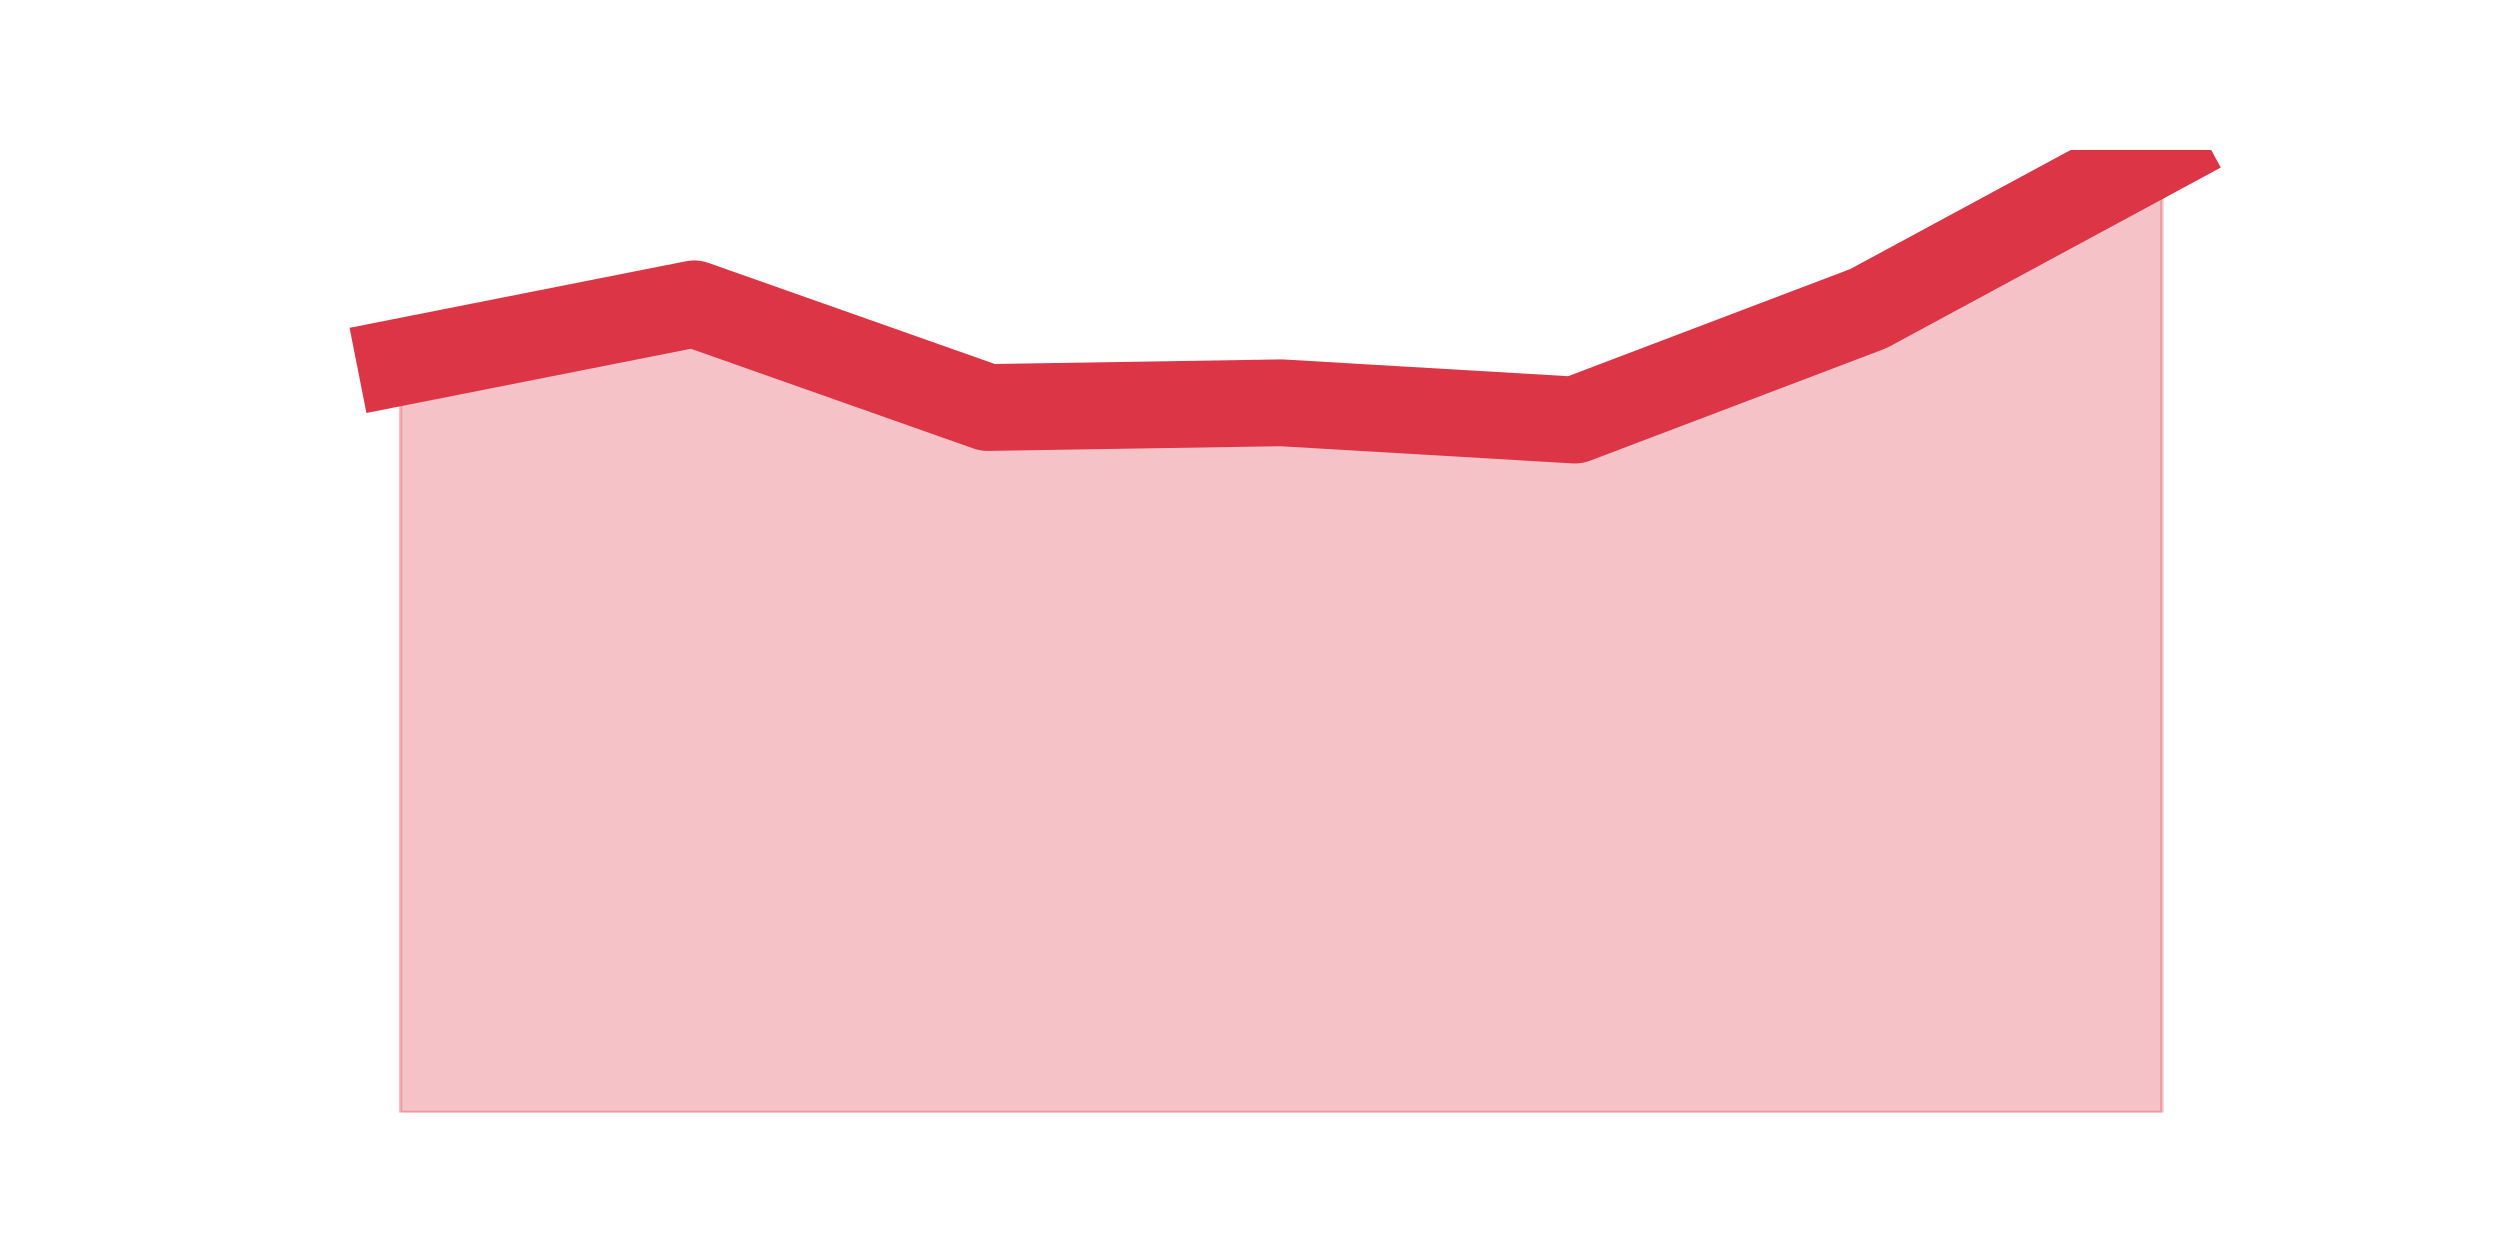
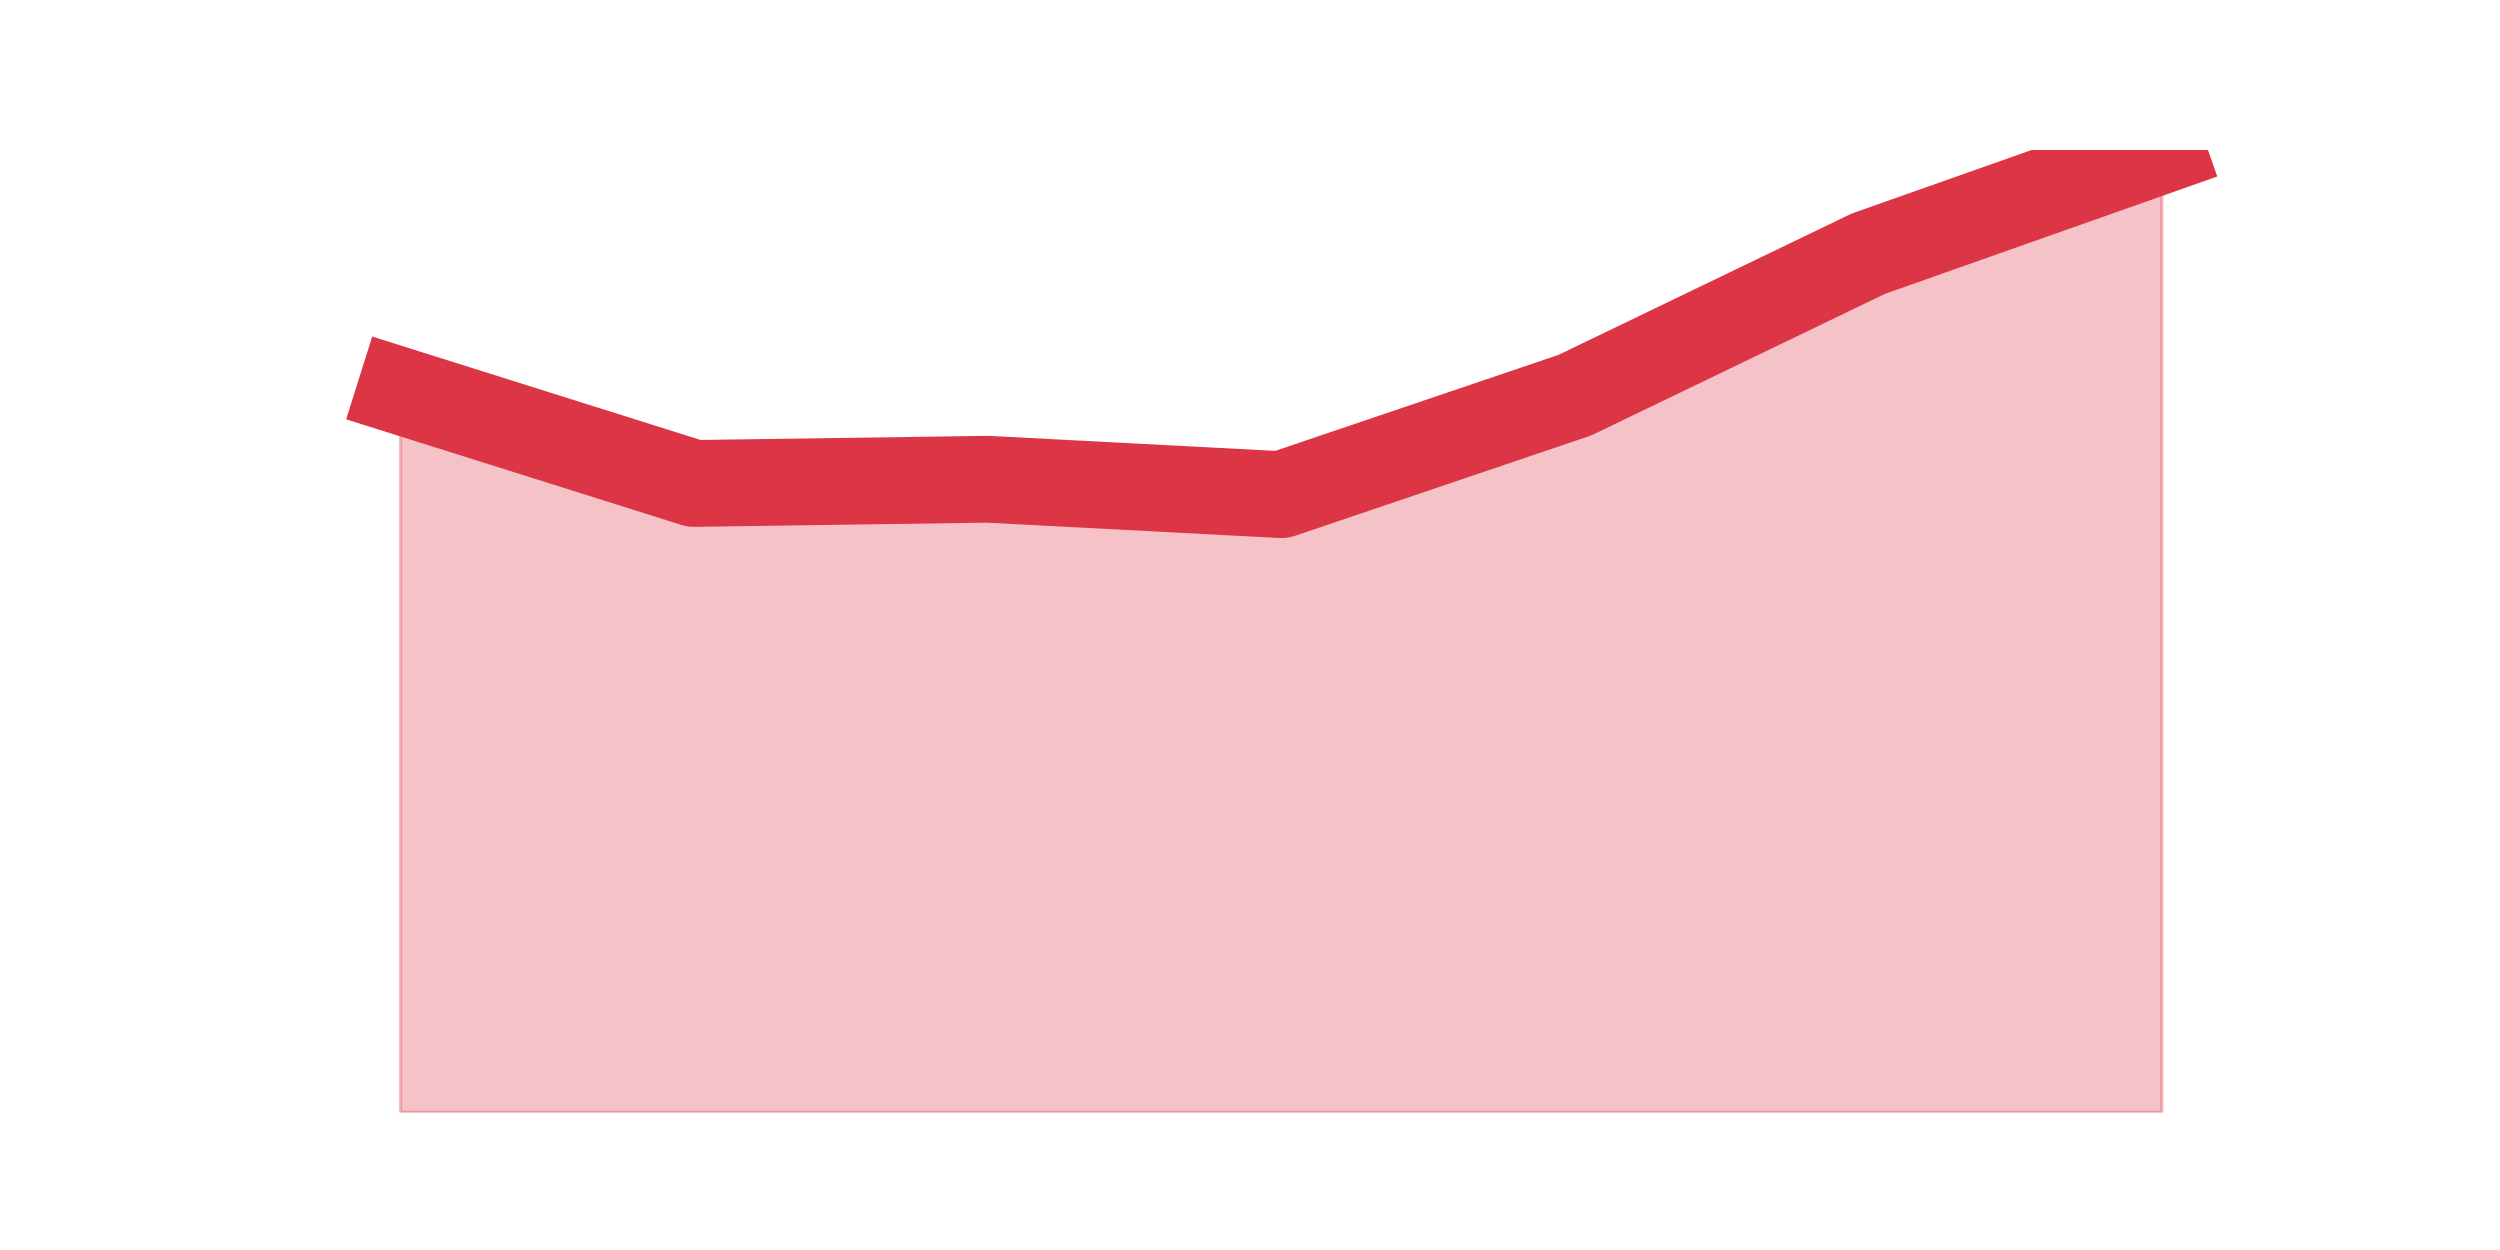
<svg xmlns="http://www.w3.org/2000/svg" xmlns:xlink="http://www.w3.org/1999/xlink" height="360pt" version="1.1" viewBox="0 0 720 360" width="720pt">
  <defs>
    <style type="text/css">*{stroke-linecap:butt;stroke-linejoin:round;}</style>
  </defs>
  <g id="figure_1">
    <g id="patch_1">
      <path d="M 0 360  L 720 360  L 720 0  L 0 0  z " style="fill:none;" />
    </g>
    <g id="axes_1">
      <g id="matplotlib.axis_1" />
      <g id="matplotlib.axis_2" />
      <g id="PolyCollection_1">
        <defs>
-           <path d="M 115.364 -255.753  L 115.364 -39.6  L 199.909 -39.6  L 284.455 -39.6  L 369 -39.6  L 453.545 -39.6  L 538.091 -39.6  L 622.636 -39.6  L 622.636 -316.8  L 622.636 -316.8  L 538.091 -271.128  L 453.545 -239.021  L 369 -243.995  L 284.455 -242.639  L 199.909 -272.484  L 115.364 -255.753  z " id="md35f9ad46d" style="stroke:#dc3545;stroke-opacity:0.3;" />
+           <path d="M 115.364 -247.399  L 115.364 -39.6  L 199.909 -39.6  L 284.455 -39.6  L 369 -39.6  L 453.545 -39.6  L 538.091 -39.6  L 622.636 -39.6  L 622.636 -316.8  L 622.636 -316.8  L 538.091 -286.941  L 453.545 -246.189  L 369 -217.541  L 284.455 -221.979  L 199.909 -220.769  L 115.364 -247.399  z " id="me5c0b56f0a" style="stroke:#dc3545;stroke-opacity:0.3;" />
        </defs>
-         <g clip-path="url(#p281ef96758)">
-           <use style="fill:#dc3545;fill-opacity:0.3;stroke:#dc3545;stroke-opacity:0.3;" x="0" xlink:href="#md35f9ad46d" y="360" />
+         <g clip-path="url(#pd6a5ed62c6)">
+           <use style="fill:#dc3545;fill-opacity:0.3;stroke:#dc3545;stroke-opacity:0.3;" x="0" xlink:href="#me5c0b56f0a" y="360" />
        </g>
      </g>
      <g id="line2d_1">
-         <path clip-path="url(#p281ef96758)" d="M 115.364 104.247  L 199.909 87.516  L 284.455 117.361  L 369 116.005  L 453.545 120.979  L 538.091 88.872  L 622.636 43.2  " style="fill:none;stroke:#dc3545;stroke-linecap:square;stroke-width:25;" />
+         <path clip-path="url(#pd6a5ed62c6)" d="M 115.364 112.601  L 199.909 139.231  L 284.455 138.021  L 369 142.459  L 453.545 113.811  L 538.091 73.059  L 622.636 43.2  " style="fill:none;stroke:#dc3545;stroke-linecap:square;stroke-width:25;" />
      </g>
    </g>
  </g>
  <defs>
-     <clipPath id="p281ef96758">
+     <clipPath id="pd6a5ed62c6">
      <rect height="277.2" width="558" x="90" y="43.2" />
    </clipPath>
  </defs>
</svg>
